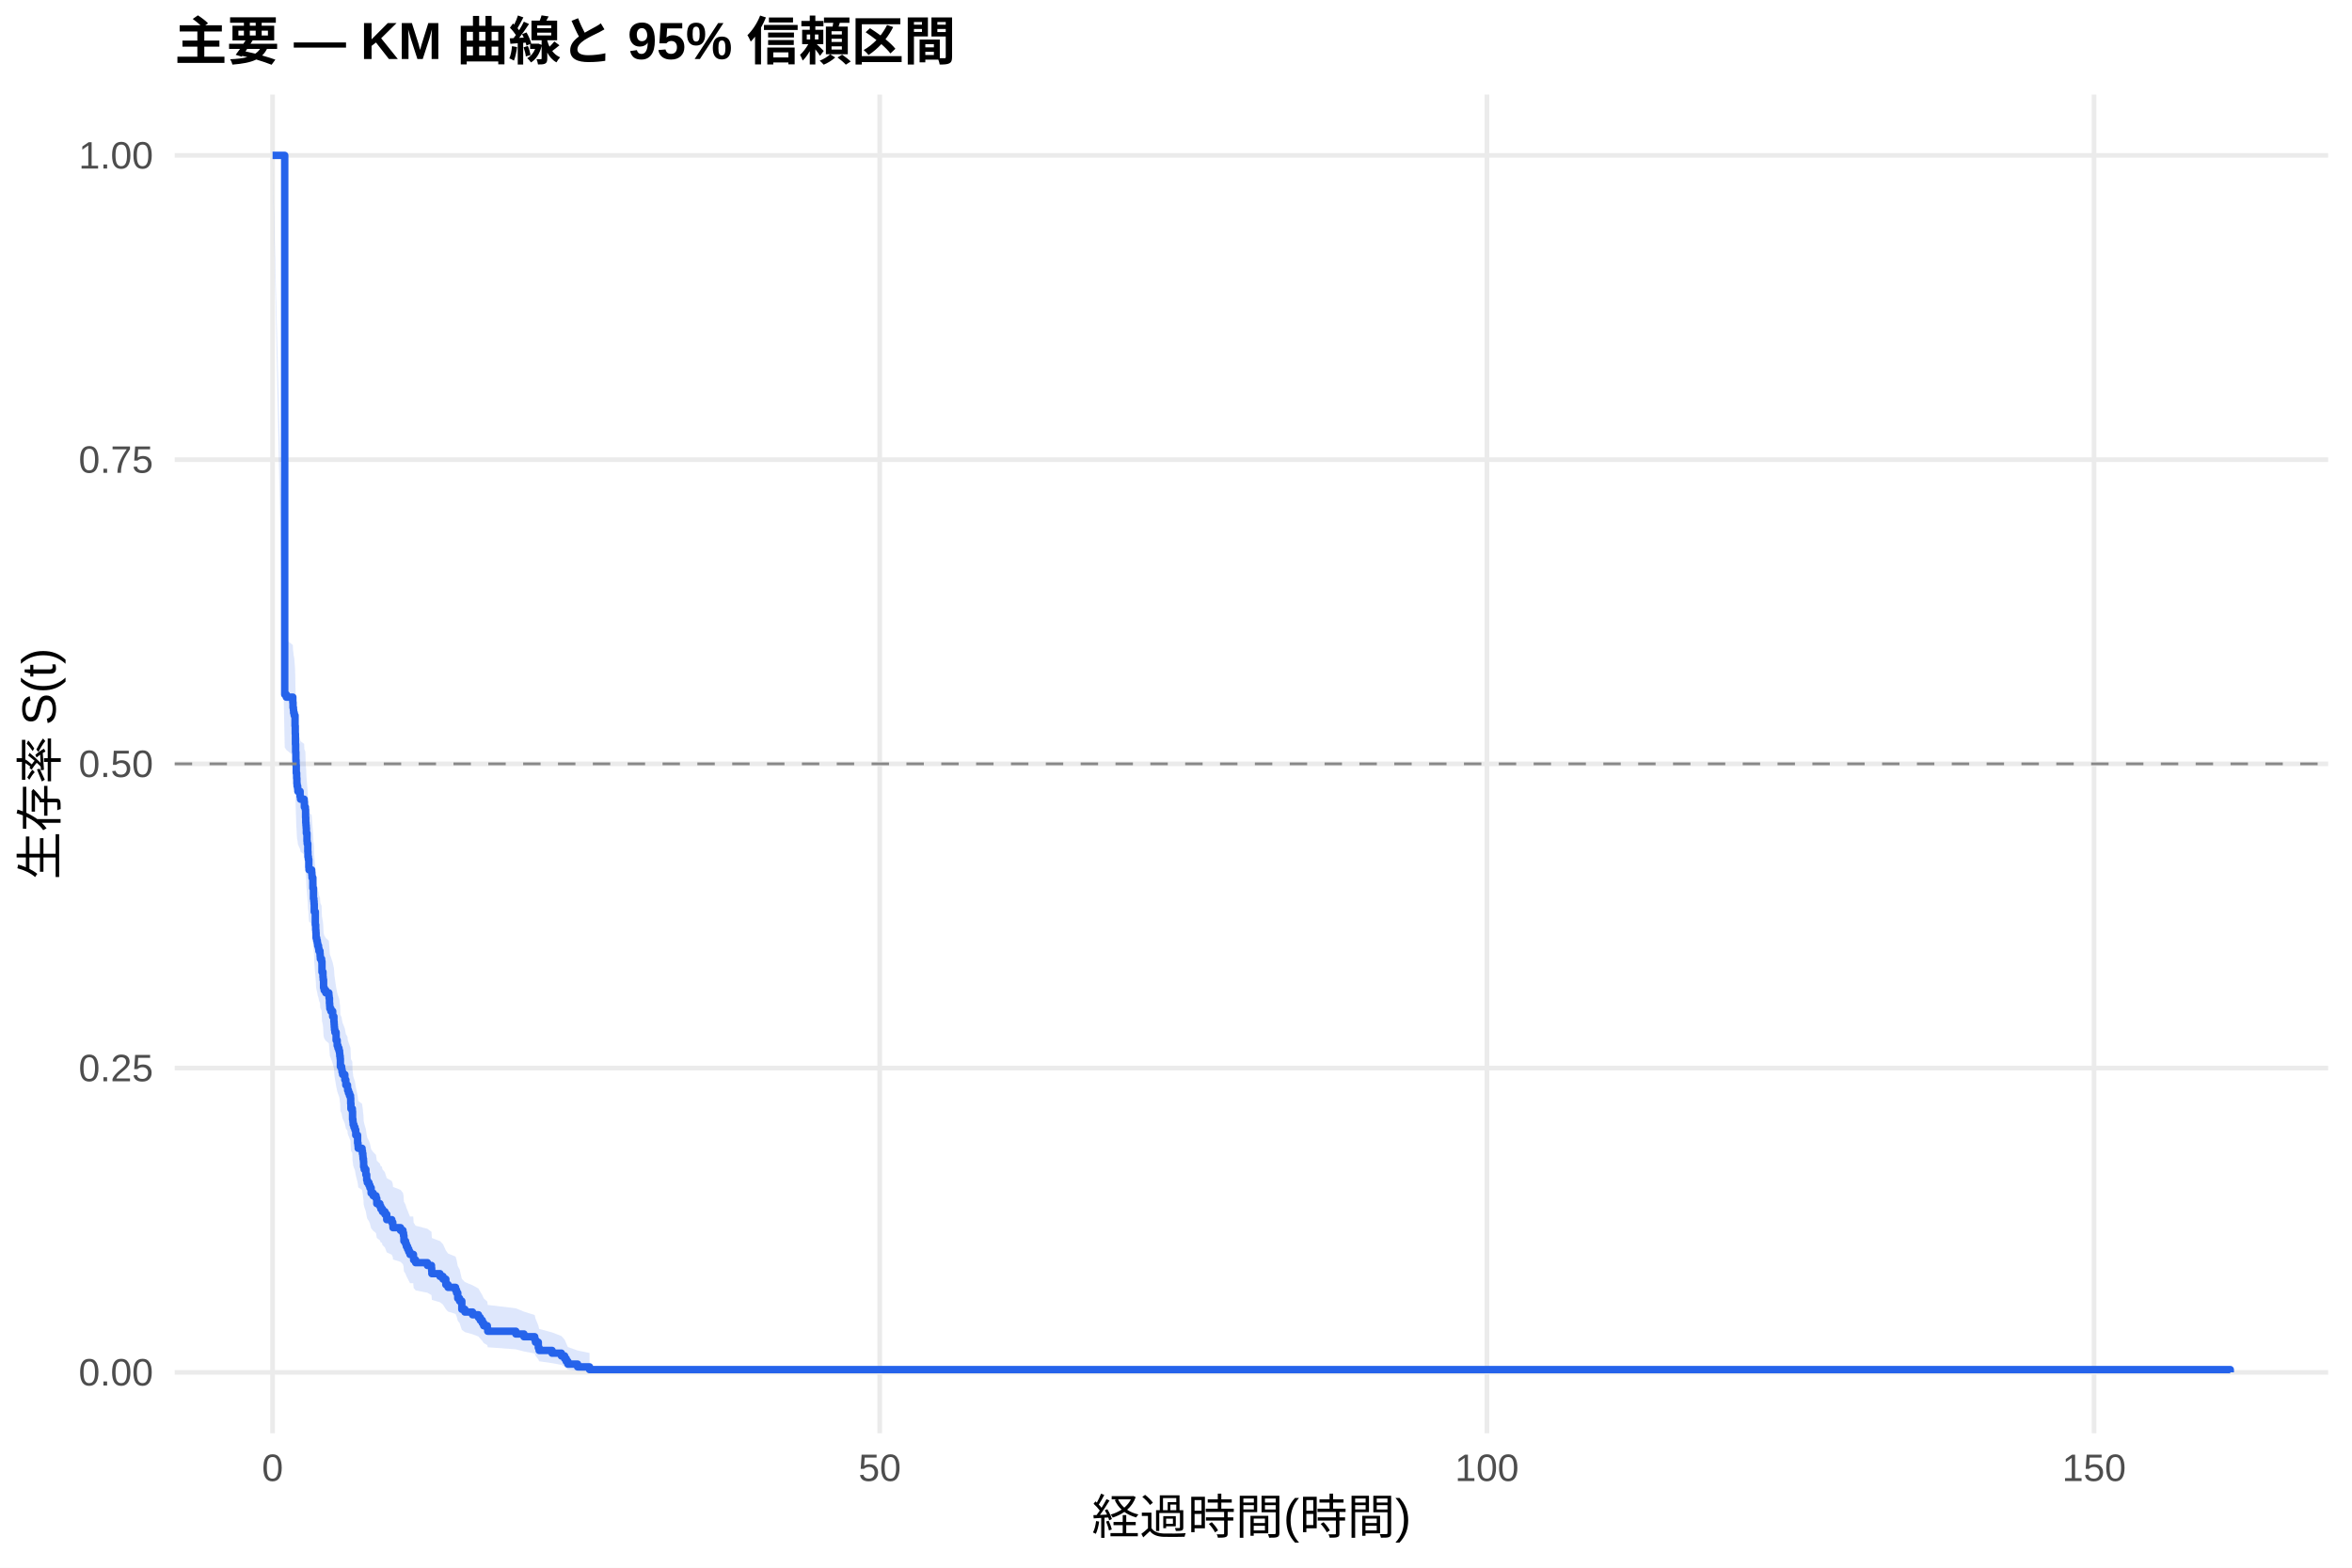
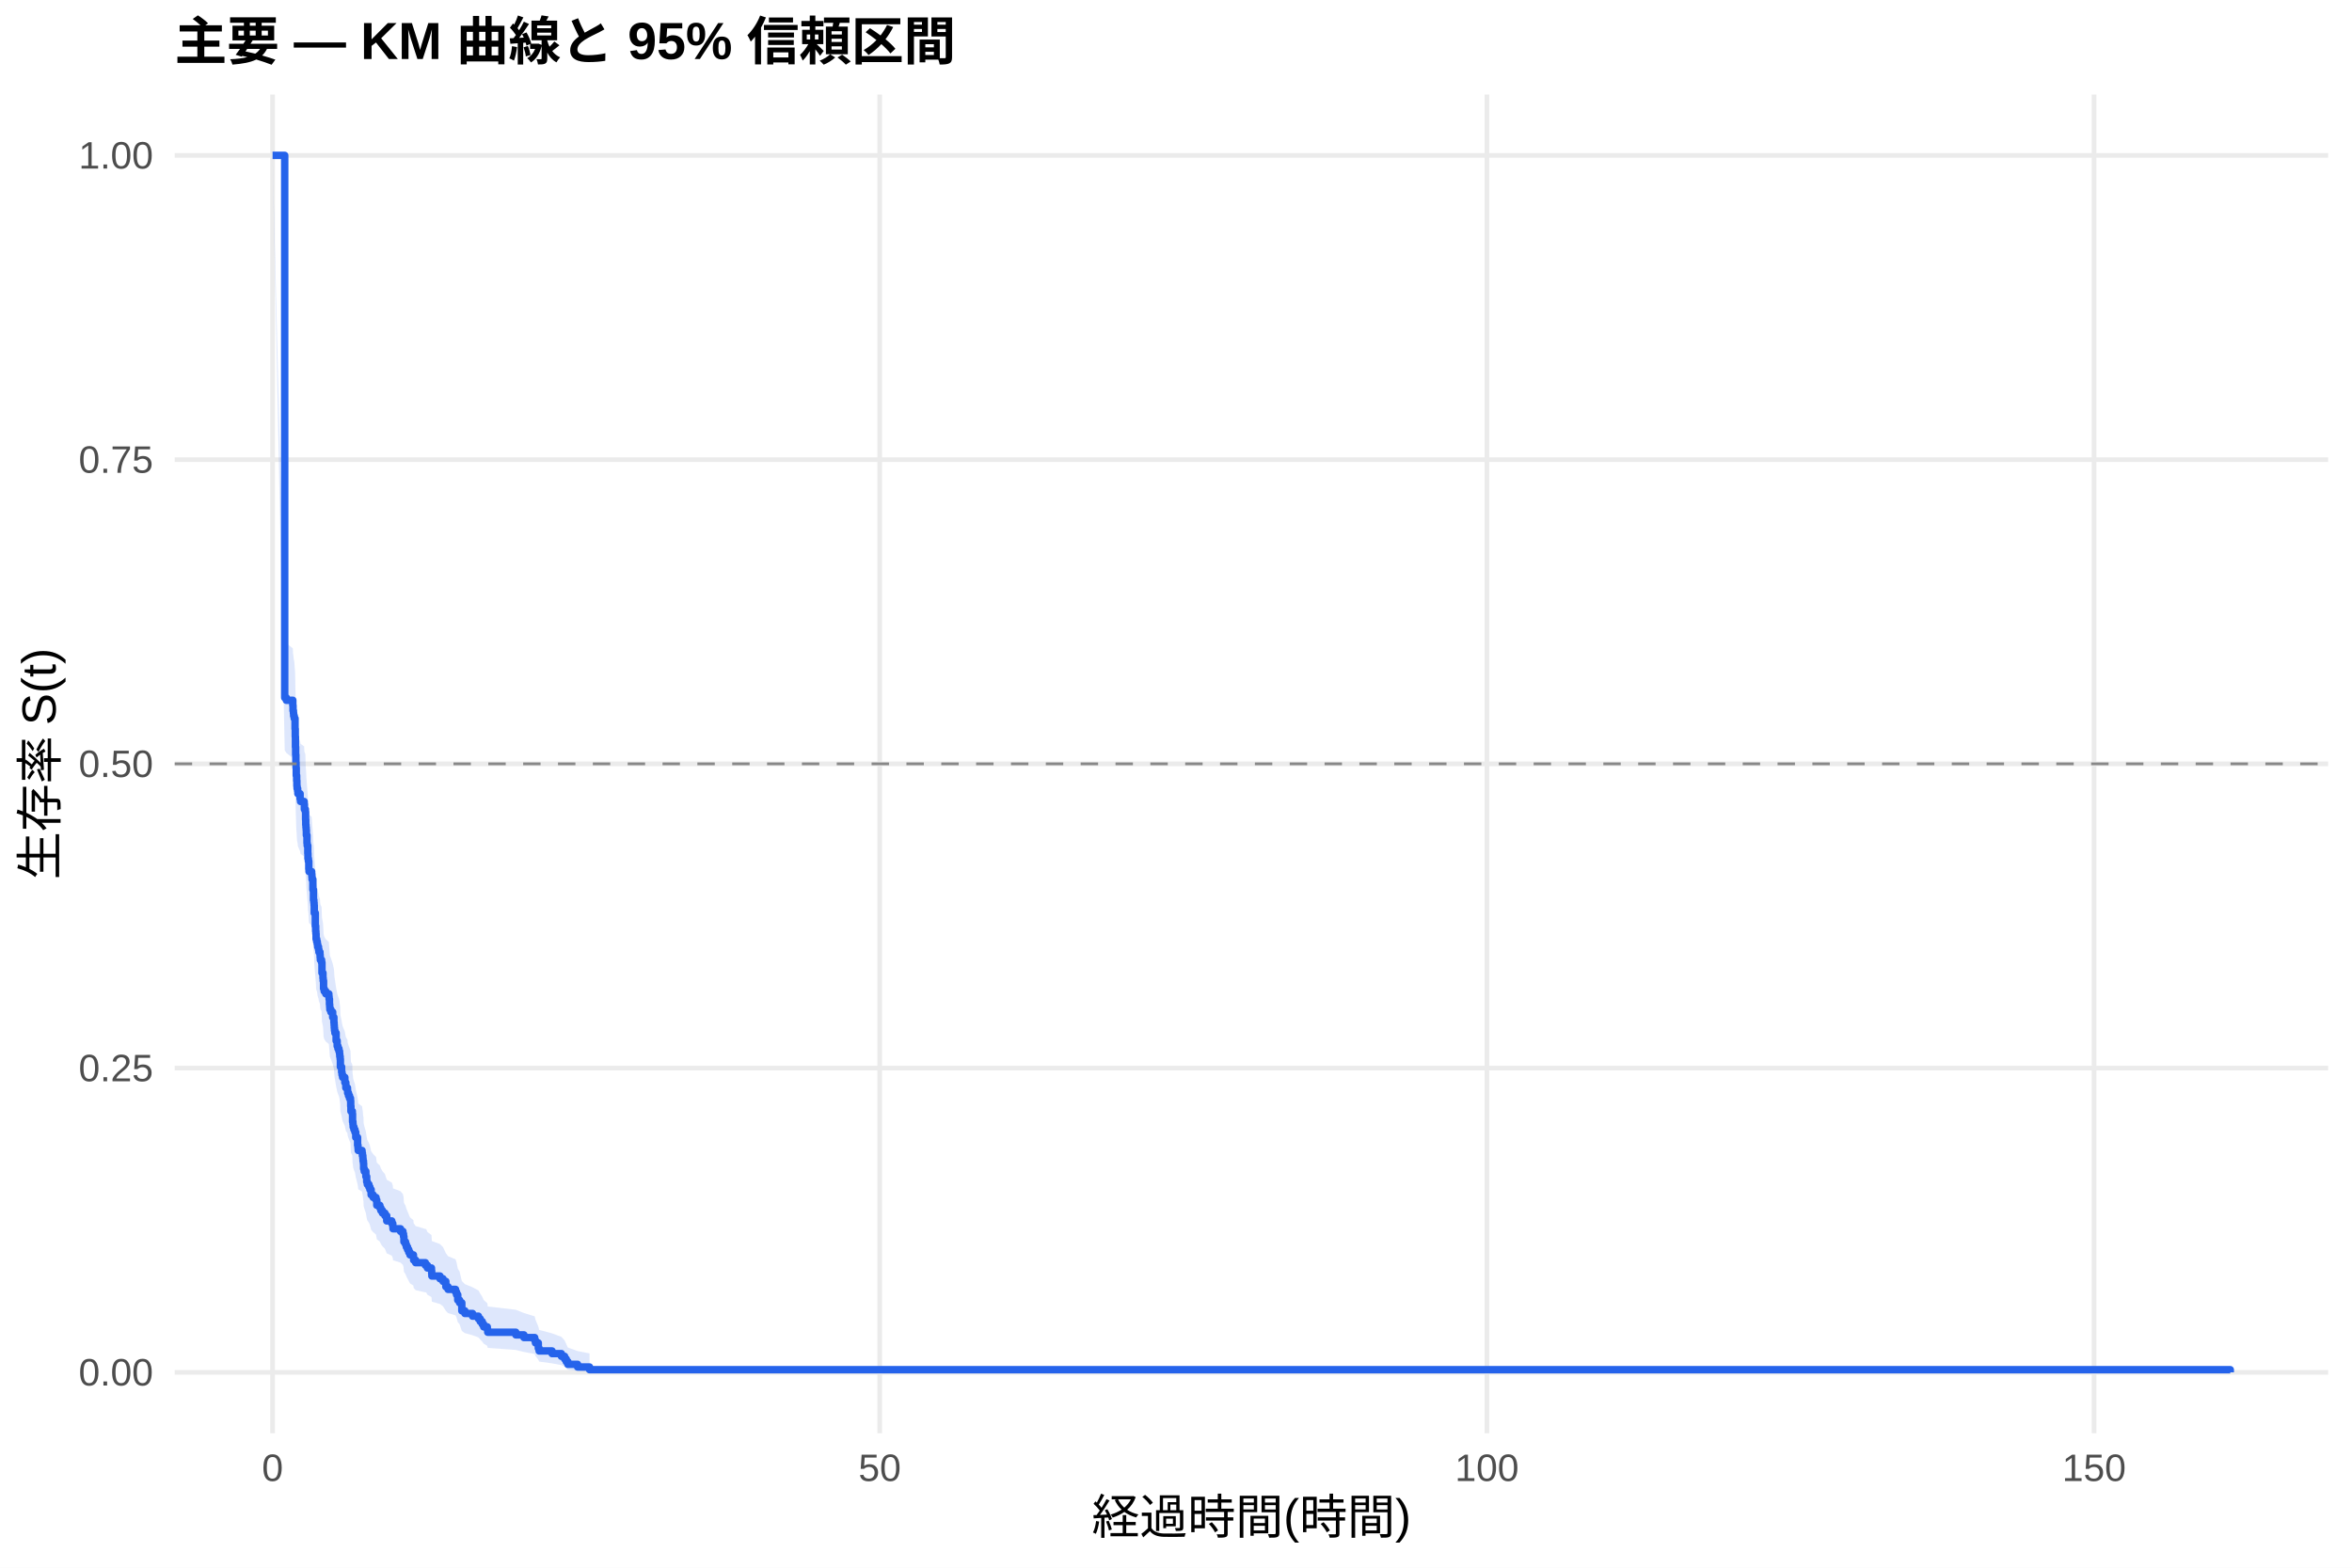
<svg xmlns="http://www.w3.org/2000/svg" width="540.00pt" height="360.00pt" viewBox="0 0 540.00 360.00">
  <g class="svglite">
    <defs>
      <style type="text/css">
    .svglite line, .svglite polyline, .svglite polygon, .svglite path, .svglite rect, .svglite circle {
      fill: none;
      stroke: #000000;
      stroke-linecap: round;
      stroke-linejoin: round;
      stroke-miterlimit: 10.00;
    }
    .svglite text {
      white-space: pre;
    }
    .svglite g.glyphgroup path {
      fill: inherit;
      stroke: none;
    }
  </style>
    </defs>
    <rect width="100%" height="100%" style="stroke: none; fill: #FFFFFF;" />
    <defs>
      <clipPath id="cpMC4wMHw1NDAuMDB8MC4wMHwzNjAuMDA=">
        <rect x="0.00" y="0.00" width="540.00" height="360.00" />
      </clipPath>
    </defs>
    <g clip-path="url(#cpMC4wMHw1NDAuMDB8MC4wMHwzNjAuMDA=)">
      <rect x="0" y="0.00" width="540.00" height="360.00" style="stroke-width: 1.07; stroke: none; fill: #FFFFFF;" />
    </g>
    <defs>
      <clipPath id="cpNDAuMTF8NTM0LjUyfDIxLjcxfDMyOS4xMg==">
        <rect x="40.11" y="21.71" width="494.41" height="307.41" />
      </clipPath>
    </defs>
    <g clip-path="url(#cpNDAuMTF8NTM0LjUyfDIxLjcxfDMyOS4xMg==)">
      <polyline points="40.11,315.14 534.52,315.14 " style="stroke-width: 1.07; stroke: #EBEBEB; stroke-linecap: butt;" />
      <polyline points="40.11,245.28 534.52,245.28 " style="stroke-width: 1.07; stroke: #EBEBEB; stroke-linecap: butt;" />
      <polyline points="40.11,175.41 534.52,175.41 " style="stroke-width: 1.07; stroke: #EBEBEB; stroke-linecap: butt;" />
      <polyline points="40.11,105.55 534.52,105.55 " style="stroke-width: 1.07; stroke: #EBEBEB; stroke-linecap: butt;" />
      <polyline points="40.11,35.68 534.52,35.68 " style="stroke-width: 1.07; stroke: #EBEBEB; stroke-linecap: butt;" />
      <polyline points="62.58,329.12 62.58,21.71 " style="stroke-width: 1.07; stroke: #EBEBEB; stroke-linecap: butt;" />
      <polyline points="201.98,329.12 201.98,21.71 " style="stroke-width: 1.07; stroke: #EBEBEB; stroke-linecap: butt;" />
      <polyline points="341.38,329.12 341.38,21.71 " style="stroke-width: 1.07; stroke: #EBEBEB; stroke-linecap: butt;" />
      <polyline points="480.78,329.12 480.78,21.71 " style="stroke-width: 1.07; stroke: #EBEBEB; stroke-linecap: butt;" />
-       <polygon points="62.58,35.68 65.37,146.34 65.74,146.94 67.23,148.12 67.28,149.31 67.37,149.90 67.42,150.49 67.55,151.09 67.74,153.47 67.79,155.25 67.83,157.64 67.88,159.43 67.93,161.22 67.97,162.42 68.02,164.21 68.11,165.41 68.16,166.61 68.21,167.21 68.34,167.81 68.39,168.41 68.90,169.61 69.00,170.22 69.83,170.82 69.88,172.02 70.11,172.62 70.16,174.43 70.20,175.64 70.25,176.24 70.30,176.85 70.34,178.06 70.48,179.87 70.53,180.48 70.67,182.29 70.71,183.51 70.81,184.11 70.90,185.94 70.95,186.54 71.55,187.15 71.60,187.76 71.64,188.37 71.83,190.81 71.97,193.25 72.06,193.86 72.11,194.47 72.15,196.30 72.39,199.37 72.48,200.59 72.53,201.21 72.57,202.43 72.71,203.05 72.85,203.66 72.94,204.28 73.13,204.90 73.22,205.51 73.46,206.13 73.50,206.74 73.55,207.36 73.83,207.98 73.92,210.45 74.15,211.68 74.20,212.30 74.29,214.16 74.43,214.78 74.80,215.40 75.50,216.02 75.55,216.64 75.64,217.88 75.69,218.51 75.73,219.14 75.97,219.76 76.38,221.02 76.66,222.27 76.71,222.90 76.75,223.53 76.80,224.16 76.89,224.78 77.17,226.67 77.41,227.93 77.59,228.56 77.82,229.20 77.96,229.83 78.01,230.46 78.10,231.09 78.15,232.99 78.43,233.62 78.52,234.26 78.66,234.89 79.17,236.16 79.40,237.43 79.78,238.07 79.82,238.71 80.01,239.34 80.24,239.98 80.47,240.62 80.52,241.90 80.57,243.18 80.89,243.82 80.94,245.74 81.03,246.38 81.08,247.02 81.26,247.67 81.49,248.31 81.68,249.60 82.10,251.53 82.19,252.18 82.24,252.82 83.12,253.47 83.21,254.12 83.31,254.77 83.35,255.41 83.45,256.06 83.49,257.36 83.63,258.01 84.00,259.32 84.19,260.62 84.33,261.28 84.70,261.93 84.93,262.59 85.21,263.90 85.68,264.55 86.33,265.21 86.51,266.53 87.21,267.19 87.44,267.85 87.67,267.85 87.81,268.52 88.37,269.19 88.79,270.53 89.95,271.21 90.18,271.88 90.23,272.56 91.95,273.23 92.51,273.91 92.65,274.59 92.74,275.95 93.11,276.63 93.30,277.31 93.58,277.99 93.85,278.68 94.13,279.36 94.88,279.36 94.92,280.06 94.97,280.76 95.43,281.47 98.13,282.17 99.06,282.87 99.11,283.58 99.15,284.29 101.01,285.00 101.71,285.71 102.36,287.14 102.87,287.85 104.59,288.57 104.82,289.29 105.10,290.74 105.52,291.47 106.03,293.66 106.73,294.40 108.49,295.14 109.84,295.89 110.26,296.63 110.72,297.38 111.05,298.14 111.88,298.90 111.98,299.66 118.43,300.43 120.29,301.20 122.76,301.98 122.94,302.76 123.59,304.35 123.78,305.16 126.75,305.97 128.89,306.80 129.63,307.63 130.00,308.47 130.38,309.32 132.61,310.13 135.35,310.69 135.35,315.05 132.61,314.83 130.38,314.53 130.00,314.19 129.63,313.82 128.89,313.43 126.75,313.03 123.78,312.60 123.59,312.17 122.94,311.27 122.76,310.81 120.29,310.34 118.43,309.86 111.98,309.38 111.88,308.90 111.05,308.41 110.72,307.91 110.26,307.41 109.84,306.91 108.49,306.40 106.73,305.90 106.03,305.38 105.52,303.83 105.10,303.30 104.82,302.25 104.59,301.72 102.87,301.19 102.36,300.65 101.71,299.58 101.01,299.04 99.15,298.50 99.11,297.95 99.06,297.41 98.13,296.86 95.43,296.32 94.97,295.77 94.92,295.22 94.88,294.66 94.13,294.66 93.85,294.12 93.58,293.58 93.30,293.04 93.11,292.50 92.74,291.96 92.65,290.87 92.51,290.32 91.95,289.77 90.23,289.23 90.18,288.68 89.95,288.13 88.79,287.58 88.37,286.47 87.81,285.92 87.67,285.36 87.44,285.36 87.21,284.82 86.51,284.27 86.33,283.18 85.68,282.63 85.21,282.08 84.93,280.99 84.70,280.43 84.33,279.88 84.19,279.33 84.00,278.23 83.63,277.12 83.49,276.56 83.45,275.45 83.35,274.90 83.31,274.34 83.21,273.78 83.12,273.23 82.24,272.67 82.19,272.11 82.10,271.55 81.68,269.87 81.49,268.74 81.26,268.18 81.08,267.62 81.03,267.06 80.94,266.49 80.89,264.80 80.57,264.23 80.52,263.10 80.47,261.97 80.24,261.40 80.01,260.83 79.82,260.27 79.78,259.70 79.40,259.13 79.17,257.99 78.66,256.85 78.52,256.28 78.43,255.71 78.15,255.13 78.10,253.42 78.01,252.84 77.96,252.27 77.82,251.70 77.59,251.12 77.41,250.55 77.17,249.40 76.89,247.67 76.80,247.09 76.75,246.52 76.71,245.94 76.66,245.36 76.38,244.21 75.97,243.05 75.73,242.47 75.69,241.89 75.64,241.31 75.55,240.16 75.50,239.58 74.80,239.01 74.43,238.43 74.29,237.85 74.20,236.12 74.15,235.54 73.92,234.38 73.83,232.07 73.55,231.49 73.50,230.91 73.46,230.32 73.22,229.74 73.13,229.16 72.94,228.58 72.85,228.00 72.71,227.42 72.57,226.83 72.53,225.67 72.48,225.09 72.39,223.92 72.15,221.00 72.11,219.24 72.06,218.66 71.97,218.07 71.83,215.72 71.64,213.37 71.60,212.78 71.55,212.19 70.95,211.60 70.90,211.02 70.81,209.25 70.71,208.66 70.67,207.48 70.53,205.70 70.48,205.11 70.34,203.33 70.30,202.15 70.25,201.56 70.20,200.96 70.16,199.78 70.11,197.99 69.88,197.40 69.83,196.21 69.00,195.61 68.90,195.02 68.39,193.83 68.34,193.23 68.21,192.63 68.16,192.04 68.11,190.84 68.02,189.65 67.97,187.85 67.93,186.65 67.88,184.86 67.83,183.06 67.79,180.65 67.74,178.85 67.55,176.44 67.42,175.83 67.37,175.23 67.28,174.63 67.23,173.42 65.74,172.21 65.37,171.61 62.58,35.68 " style="stroke-width: 0.00; stroke: none; stroke-linecap: butt; fill: #2563EB; fill-opacity: 0.15;" />
-       <polyline points="62.58,35.68 65.37,146.34 65.74,146.94 67.23,148.12 67.28,149.31 67.37,149.90 67.42,150.49 67.55,151.09 67.74,153.47 67.79,155.25 67.83,157.64 67.88,159.43 67.93,161.22 67.97,162.42 68.02,164.21 68.11,165.41 68.16,166.61 68.21,167.21 68.34,167.81 68.39,168.41 68.90,169.61 69.00,170.22 69.83,170.82 69.88,172.02 70.11,172.62 70.16,174.43 70.20,175.64 70.25,176.24 70.30,176.85 70.34,178.06 70.48,179.87 70.53,180.48 70.67,182.29 70.71,183.51 70.81,184.11 70.90,185.94 70.95,186.54 71.55,187.15 71.60,187.76 71.64,188.37 71.83,190.81 71.97,193.25 72.06,193.86 72.11,194.47 72.15,196.30 72.39,199.37 72.48,200.59 72.53,201.21 72.57,202.43 72.71,203.05 72.85,203.66 72.94,204.28 73.13,204.90 73.22,205.51 73.46,206.13 73.50,206.74 73.55,207.36 73.83,207.98 73.92,210.45 74.15,211.68 74.20,212.30 74.29,214.16 74.43,214.78 74.80,215.40 75.50,216.02 75.55,216.64 75.64,217.88 75.69,218.51 75.73,219.14 75.97,219.76 76.38,221.02 76.66,222.27 76.71,222.90 76.75,223.53 76.80,224.16 76.89,224.78 77.17,226.67 77.41,227.93 77.59,228.56 77.82,229.20 77.96,229.83 78.01,230.46 78.10,231.09 78.15,232.99 78.43,233.62 78.52,234.26 78.66,234.89 79.17,236.16 79.40,237.43 79.78,238.07 79.82,238.71 80.01,239.34 80.24,239.98 80.47,240.62 80.52,241.90 80.57,243.18 80.89,243.82 80.94,245.74 81.03,246.38 81.08,247.02 81.26,247.67 81.49,248.31 81.68,249.60 82.10,251.53 82.19,252.18 82.24,252.82 83.12,253.47 83.21,254.12 83.31,254.77 83.35,255.41 83.45,256.06 83.49,257.36 83.63,258.01 84.00,259.32 84.19,260.62 84.33,261.28 84.70,261.93 84.93,262.59 85.21,263.90 85.68,264.55 86.33,265.21 86.51,266.53 87.21,267.19 87.44,267.85 87.67,267.85 87.81,268.52 88.37,269.19 88.79,270.53 89.95,271.21 90.18,271.88 90.23,272.56 91.95,273.23 92.51,273.91 92.65,274.59 92.74,275.95 93.11,276.63 93.30,277.31 93.58,277.99 93.85,278.68 94.13,279.36 94.88,279.36 94.92,280.06 94.97,280.76 95.43,281.47 98.13,282.17 99.06,282.87 99.11,283.58 99.15,284.29 101.01,285.00 101.71,285.71 102.36,287.14 102.87,287.85 104.59,288.57 104.82,289.29 105.10,290.74 105.52,291.47 106.03,293.66 106.73,294.40 108.49,295.14 109.84,295.89 110.26,296.63 110.72,297.38 111.05,298.14 111.88,298.90 111.98,299.66 118.43,300.43 120.29,301.20 122.76,301.98 122.94,302.76 123.59,304.35 123.78,305.16 126.75,305.97 128.89,306.80 129.63,307.63 130.00,308.47 130.38,309.32 132.61,310.13 135.35,310.69 " style="stroke-width: 1.07; stroke: none; stroke-linecap: butt;" />
-       <polyline points="135.35,315.05 132.61,314.83 130.38,314.53 130.00,314.19 129.63,313.82 128.89,313.43 126.75,313.03 123.78,312.60 123.59,312.17 122.94,311.27 122.76,310.81 120.29,310.34 118.43,309.86 111.98,309.38 111.88,308.90 111.05,308.41 110.72,307.91 110.26,307.41 109.84,306.91 108.49,306.40 106.73,305.90 106.03,305.38 105.52,303.83 105.10,303.30 104.82,302.25 104.59,301.72 102.87,301.19 102.36,300.65 101.71,299.58 101.01,299.04 99.15,298.50 99.11,297.95 99.06,297.41 98.13,296.86 95.43,296.32 94.97,295.77 94.92,295.22 94.88,294.66 94.13,294.66 93.85,294.12 93.58,293.58 93.30,293.04 93.11,292.50 92.74,291.96 92.65,290.87 92.51,290.32 91.95,289.77 90.23,289.23 90.18,288.68 89.95,288.13 88.79,287.58 88.37,286.47 87.81,285.92 87.67,285.36 87.44,285.36 87.21,284.82 86.51,284.27 86.33,283.18 85.68,282.63 85.21,282.08 84.93,280.99 84.70,280.43 84.33,279.88 84.19,279.33 84.00,278.23 83.63,277.12 83.49,276.56 83.45,275.45 83.35,274.90 83.31,274.34 83.21,273.78 83.12,273.23 82.24,272.67 82.19,272.11 82.10,271.55 81.68,269.87 81.49,268.74 81.26,268.18 81.08,267.62 81.03,267.06 80.94,266.49 80.89,264.80 80.57,264.23 80.52,263.10 80.47,261.97 80.24,261.40 80.01,260.83 79.82,260.27 79.78,259.70 79.40,259.13 79.17,257.99 78.66,256.85 78.52,256.28 78.43,255.71 78.15,255.13 78.10,253.42 78.01,252.84 77.96,252.27 77.82,251.70 77.59,251.12 77.41,250.55 77.17,249.40 76.89,247.67 76.80,247.09 76.75,246.52 76.71,245.94 76.66,245.36 76.38,244.21 75.97,243.05 75.73,242.47 75.69,241.89 75.64,241.31 75.55,240.16 75.50,239.58 74.80,239.01 74.43,238.43 74.29,237.85 74.20,236.12 74.15,235.54 73.92,234.38 73.83,232.07 73.55,231.49 73.50,230.91 73.46,230.32 73.22,229.74 73.13,229.16 72.94,228.58 72.85,228.00 72.71,227.42 72.57,226.83 72.53,225.67 72.48,225.09 72.39,223.92 72.15,221.00 72.11,219.24 72.06,218.66 71.97,218.07 71.83,215.72 71.64,213.37 71.60,212.78 71.55,212.19 70.95,211.60 70.90,211.02 70.81,209.25 70.71,208.66 70.67,207.48 70.53,205.70 70.48,205.11 70.34,203.33 70.30,202.15 70.25,201.56 70.20,200.96 70.16,199.78 70.11,197.99 69.88,197.40 69.83,196.21 69.00,195.61 68.90,195.02 68.39,193.83 68.34,193.23 68.21,192.63 68.16,192.04 68.11,190.84 68.02,189.65 67.97,187.85 67.93,186.65 67.88,184.86 67.83,183.06 67.79,180.65 67.74,178.85 67.55,176.44 67.42,175.83 67.37,175.23 67.28,174.63 67.23,173.42 65.74,172.21 65.37,171.61 62.58,35.68 " style="stroke-width: 1.07; stroke: none; stroke-linecap: butt;" />
-       <polyline points="62.58,35.68 65.37,35.68 65.37,159.49 65.74,159.49 65.74,160.09 67.23,160.09 67.23,161.29 67.28,161.29 67.28,162.49 67.37,162.49 67.37,163.09 67.42,163.09 67.42,163.69 67.55,163.69 67.55,164.29 67.74,164.29 67.74,166.70 67.79,166.70 67.79,168.50 67.83,168.50 67.83,170.90 67.88,170.90 67.88,172.71 67.93,172.71 67.93,174.51 67.97,174.51 67.97,175.71 68.02,175.71 68.02,177.52 68.11,177.52 68.11,178.72 68.16,178.72 68.16,179.92 68.21,179.92 68.21,180.52 68.34,180.52 68.34,181.12 68.39,181.12 68.39,181.72 68.90,181.72 68.90,182.92 69.00,182.92 69.00,183.53 69.83,183.53 69.83,184.13 69.88,184.13 69.88,185.33 70.11,185.33 70.11,185.93 70.16,185.93 70.16,187.73 70.20,187.73 70.20,188.93 70.25,188.93 70.25,189.54 70.30,189.54 70.30,190.14 70.34,190.14 70.34,191.34 70.48,191.34 70.48,193.14 70.53,193.14 70.53,193.74 70.67,193.74 70.67,195.55 70.71,195.55 70.71,196.75 70.81,196.75 70.81,197.35 70.90,197.35 70.90,199.15 70.95,199.15 70.95,199.75 71.55,199.75 71.55,200.35 71.60,200.35 71.60,200.95 71.64,200.95 71.64,201.56 71.83,201.56 71.83,203.96 71.97,203.96 71.97,206.36 72.06,206.36 72.06,206.96 72.11,206.96 72.11,207.57 72.15,207.57 72.15,209.37 72.39,209.37 72.39,212.37 72.48,212.37 72.48,213.58 72.53,213.58 72.53,214.18 72.57,214.18 72.57,215.38 72.71,215.38 72.71,215.98 72.85,215.98 72.85,216.58 72.94,216.58 72.94,217.18 73.13,217.18 73.13,217.78 73.22,217.78 73.22,218.38 73.46,218.38 73.46,218.98 73.50,218.98 73.50,219.58 73.55,219.58 73.55,220.19 73.83,220.19 73.83,220.79 73.92,220.79 73.92,223.19 74.15,223.19 74.15,224.39 74.20,224.39 74.20,224.99 74.29,224.99 74.29,226.80 74.43,226.80 74.43,227.40 74.80,227.40 74.80,228.00 75.50,228.00 75.50,228.60 75.55,228.60 75.55,229.20 75.64,229.20 75.64,230.40 75.69,230.40 75.69,231.01 75.73,231.01 75.73,231.61 75.97,231.61 75.97,232.22 76.38,232.22 76.38,233.43 76.66,233.43 76.66,234.64 76.71,234.64 76.71,235.25 76.75,235.25 76.75,235.85 76.80,235.85 76.80,236.46 76.89,236.46 76.89,237.06 77.17,237.06 77.17,238.88 77.41,238.88 77.41,240.09 77.59,240.09 77.59,240.69 77.82,240.69 77.82,241.30 77.96,241.30 77.96,241.90 78.01,241.90 78.01,242.51 78.10,242.51 78.10,243.11 78.15,243.11 78.15,244.93 78.43,244.93 78.43,245.53 78.52,245.53 78.52,246.14 78.66,246.14 78.66,246.75 79.17,246.75 79.17,247.96 79.40,247.96 79.40,249.17 79.78,249.17 79.78,249.77 79.82,249.77 79.82,250.38 80.01,250.38 80.01,250.98 80.24,250.98 80.24,251.59 80.47,251.59 80.47,252.19 80.52,252.19 80.52,253.40 80.57,253.40 80.57,254.61 80.89,254.61 80.89,255.22 80.94,255.22 80.94,257.04 81.03,257.04 81.03,257.64 81.08,257.64 81.08,258.25 81.26,258.25 81.26,258.85 81.49,258.85 81.49,259.46 81.68,259.46 81.68,260.67 82.10,260.67 82.10,262.48 82.19,262.48 82.19,263.09 82.24,263.09 82.24,263.69 83.12,263.69 83.12,264.30 83.21,264.30 83.21,264.90 83.31,264.90 83.31,265.51 83.35,265.51 83.35,266.11 83.45,266.11 83.45,266.72 83.49,266.72 83.49,267.93 83.63,267.93 83.63,268.54 84.00,268.54 84.00,269.75 84.19,269.75 84.19,270.96 84.33,270.96 84.33,271.56 84.70,271.56 84.70,272.17 84.93,272.17 84.93,272.77 85.21,272.77 85.21,273.98 85.68,273.98 85.68,274.59 86.33,274.59 86.33,275.19 86.51,275.19 86.51,276.40 87.21,276.40 87.21,277.01 87.44,277.01 87.44,277.62 87.67,277.62 87.67,277.62 87.81,277.62 87.81,278.23 88.37,278.23 88.37,278.85 88.79,278.85 88.79,280.08 89.95,280.08 89.95,280.69 90.18,280.69 90.18,281.31 90.23,281.31 90.23,281.92 91.95,281.92 91.95,282.54 92.51,282.54 92.51,283.15 92.65,283.15 92.65,283.77 92.74,283.77 92.74,285.00 93.11,285.00 93.11,285.61 93.30,285.61 93.30,286.23 93.58,286.23 93.58,286.84 93.85,286.84 93.85,287.46 94.13,287.46 94.13,288.07 94.88,288.07 94.88,288.07 94.92,288.07 94.92,288.70 94.97,288.70 94.97,289.33 95.43,289.33 95.43,289.96 98.13,289.96 98.13,290.59 99.06,290.59 99.06,291.22 99.11,291.22 99.11,291.85 99.15,291.85 99.15,292.48 101.01,292.48 101.01,293.11 101.71,293.11 101.71,293.74 102.36,293.74 102.36,295.00 102.87,295.00 102.87,295.63 104.59,295.63 104.59,296.26 104.82,296.26 104.82,296.89 105.10,296.89 105.10,298.15 105.52,298.15 105.52,298.78 106.03,298.78 106.03,300.66 106.73,300.66 106.73,301.29 108.49,301.29 108.49,301.92 109.84,301.92 109.84,302.55 110.26,302.55 110.26,303.18 110.72,303.18 110.72,303.81 111.05,303.81 111.05,304.44 111.88,304.44 111.88,305.07 111.98,305.07 111.98,305.70 118.43,305.70 118.43,306.33 120.29,306.33 120.29,306.96 122.76,306.96 122.76,307.59 122.94,307.59 122.94,308.22 123.59,308.22 123.59,309.48 123.78,309.48 123.78,310.11 126.75,310.11 126.75,310.74 128.89,310.74 128.89,311.37 129.63,311.37 129.63,312.00 130.00,312.00 130.00,312.62 130.38,312.62 130.38,313.25 132.61,313.25 132.61,313.88 135.35,313.88 135.35,314.51 512.05,314.51 512.05,315.14 " style="stroke-width: 1.71; stroke: #2563EB; stroke-linecap: butt;" />
+       <polygon points="62.58,35.68 65.37,147.12 65.74,147.71 67.23,148.89 67.28,150.06 67.37,150.65 67.42,151.24 67.55,151.83 67.74,154.19 67.79,155.96 67.83,158.32 67.88,160.10 67.93,161.88 67.97,163.07 68.02,164.85 68.11,166.04 68.16,167.23 68.21,167.82 68.34,168.42 68.39,169.01 68.90,170.21 69.00,170.80 69.83,171.40 69.88,172.59 70.11,173.19 70.16,174.98 70.20,176.18 70.25,176.78 70.30,177.38 70.34,178.58 70.48,180.38 70.53,180.98 70.67,182.78 70.71,183.98 70.81,184.59 70.90,186.39 70.95,187.00 71.55,187.60 71.60,188.20 71.64,188.81 71.83,191.22 71.97,193.64 72.06,194.25 72.11,194.85 72.15,196.67 72.39,199.71 72.48,200.93 72.53,201.54 72.57,202.75 72.71,203.36 72.76,203.36 72.85,203.98 72.94,204.59 73.13,205.20 73.22,205.82 73.46,206.43 73.50,207.05 73.55,207.66 73.83,208.28 73.92,210.74 74.15,211.97 74.20,212.59 74.29,214.44 74.43,215.06 74.80,215.68 75.50,216.30 75.55,216.92 75.64,218.15 75.69,218.77 75.73,219.39 75.97,220.02 76.38,221.26 76.66,222.50 76.71,223.12 76.75,223.74 76.80,224.37 76.89,224.99 77.17,226.86 77.41,228.11 77.59,228.73 77.82,229.36 77.96,229.99 78.01,230.61 78.10,231.24 78.15,233.12 78.43,234.37 78.52,235.00 78.66,235.63 79.17,236.89 79.40,238.15 79.78,238.78 79.82,239.41 80.01,240.04 80.24,240.68 80.47,241.31 80.52,242.57 80.57,243.84 80.89,244.48 80.94,246.38 81.03,247.02 81.08,247.65 81.26,248.29 81.49,248.93 81.68,250.20 82.10,252.12 82.19,252.76 82.24,253.40 83.12,254.04 83.21,254.68 83.31,255.33 83.35,255.97 83.45,256.61 83.49,257.90 83.63,258.55 84.00,259.84 84.19,261.13 84.33,261.78 84.70,262.43 84.93,263.07 85.21,264.37 85.68,265.03 86.33,265.68 86.51,266.98 87.21,267.64 87.44,268.29 87.81,268.94 88.37,269.60 88.79,270.91 89.95,271.57 90.18,272.23 90.23,272.89 91.95,273.55 92.51,274.21 92.65,274.87 92.74,276.20 93.11,276.87 93.30,277.53 93.58,278.20 93.85,278.87 94.13,279.54 94.92,280.21 94.97,280.88 95.43,281.55 97.66,282.22 97.85,282.22 98.13,282.91 99.06,283.60 99.11,284.29 99.15,284.99 101.01,285.68 101.71,286.38 102.36,287.77 102.87,288.47 104.59,289.18 104.82,289.88 105.10,291.30 105.52,292.01 106.03,294.16 106.73,294.88 108.49,295.60 109.84,296.33 110.26,297.06 110.72,297.79 111.05,298.53 111.88,299.27 111.98,300.02 118.43,300.77 120.29,301.52 122.76,302.28 122.94,303.05 123.59,304.60 123.78,305.39 126.75,306.19 128.89,306.99 129.63,307.81 130.00,308.63 130.38,309.45 132.61,310.25 135.35,310.79 135.35,315.06 132.61,314.83 130.38,314.55 130.00,314.22 129.63,313.86 128.89,313.48 126.75,313.08 123.78,312.67 123.59,312.24 122.94,311.37 122.76,310.92 120.29,310.46 118.43,310.00 111.98,309.53 111.88,309.05 111.05,308.57 110.72,308.09 110.26,307.61 109.84,307.12 108.49,306.62 106.73,306.13 106.03,305.63 105.52,304.11 105.10,303.60 104.82,302.57 104.59,302.06 102.87,301.54 102.36,301.02 101.71,299.97 101.01,299.44 99.15,298.92 99.11,298.39 99.06,297.86 98.13,297.32 97.85,296.79 97.66,296.79 95.43,296.27 94.97,295.75 94.92,295.23 94.13,294.70 93.85,294.18 93.58,293.65 93.30,293.13 93.11,292.60 92.74,292.07 92.65,291.01 92.51,290.48 91.95,289.95 90.23,289.41 90.18,288.88 89.95,288.34 88.79,287.81 88.37,286.74 87.81,286.20 87.44,285.66 87.21,285.12 86.51,284.58 86.33,283.50 85.68,282.95 85.21,282.41 84.93,281.32 84.70,280.78 84.33,280.23 84.19,279.69 84.00,278.59 83.63,277.50 83.49,276.95 83.45,275.85 83.35,275.30 83.31,274.75 83.21,274.19 83.12,273.64 82.24,273.09 82.19,272.54 82.10,271.98 81.68,270.32 81.49,269.21 81.26,268.65 81.08,268.09 81.03,267.53 80.94,266.98 80.89,265.30 80.57,264.74 80.52,263.62 80.47,262.50 80.24,261.94 80.01,261.37 79.82,260.81 79.78,260.25 79.40,259.69 79.17,258.56 78.66,257.43 78.52,256.86 78.43,256.30 78.15,255.17 78.10,253.47 78.01,252.90 77.96,252.33 77.82,251.76 77.59,251.19 77.41,250.62 77.17,249.49 76.89,247.77 76.80,247.20 76.75,246.63 76.71,246.06 76.66,245.49 76.38,244.34 75.97,243.20 75.73,242.62 75.69,242.05 75.64,241.48 75.55,240.33 75.50,239.75 74.80,239.18 74.43,238.60 74.29,238.03 74.20,236.30 74.15,235.72 73.92,234.57 73.83,232.25 73.55,231.67 73.50,231.09 73.46,230.51 73.22,229.93 73.13,229.35 72.94,228.77 72.85,228.19 72.76,227.61 72.71,227.61 72.57,227.04 72.53,225.88 72.48,225.30 72.39,224.15 72.15,221.25 72.11,219.51 72.06,218.93 71.97,218.35 71.83,216.02 71.64,213.69 71.60,213.10 71.55,212.52 70.95,211.94 70.90,211.35 70.81,209.60 70.71,209.01 70.67,207.84 70.53,206.09 70.48,205.50 70.34,203.74 70.30,202.56 70.25,201.98 70.20,201.39 70.16,200.21 70.11,198.44 69.88,197.86 69.83,196.68 69.00,196.09 68.90,195.50 68.39,194.31 68.34,193.72 68.21,193.13 68.16,192.54 68.11,191.36 68.02,190.17 67.97,188.39 67.93,187.21 67.88,185.42 67.83,183.64 67.79,181.26 67.74,179.47 67.55,177.08 67.42,176.48 67.37,175.88 67.28,175.29 67.23,174.09 65.74,172.89 65.37,172.29 62.58,35.68 " style="stroke-width: 0.00; stroke: none; stroke-linecap: butt; fill: #2563EB; fill-opacity: 0.15;" />
+       <polyline points="62.58,35.68 65.37,147.12 65.74,147.71 67.23,148.89 67.28,150.06 67.37,150.65 67.42,151.24 67.55,151.83 67.74,154.19 67.79,155.96 67.83,158.32 67.88,160.10 67.93,161.88 67.97,163.07 68.02,164.85 68.11,166.04 68.16,167.23 68.21,167.82 68.34,168.42 68.39,169.01 68.90,170.21 69.00,170.80 69.83,171.40 69.88,172.59 70.11,173.19 70.16,174.98 70.20,176.18 70.25,176.78 70.30,177.38 70.34,178.58 70.48,180.38 70.53,180.98 70.67,182.78 70.71,183.98 70.81,184.59 70.90,186.39 70.95,187.00 71.55,187.60 71.60,188.20 71.64,188.81 71.83,191.22 71.97,193.64 72.06,194.25 72.11,194.85 72.15,196.67 72.39,199.71 72.48,200.93 72.53,201.54 72.57,202.75 72.71,203.36 72.76,203.36 72.85,203.98 72.94,204.59 73.13,205.20 73.22,205.82 73.46,206.43 73.50,207.05 73.55,207.66 73.83,208.28 73.92,210.74 74.15,211.97 74.20,212.59 74.29,214.44 74.43,215.06 74.80,215.68 75.50,216.30 75.55,216.92 75.64,218.15 75.69,218.77 75.73,219.39 75.97,220.02 76.38,221.26 76.66,222.50 76.71,223.12 76.75,223.74 76.80,224.37 76.89,224.99 77.17,226.86 77.41,228.11 77.59,228.73 77.82,229.36 77.96,229.99 78.01,230.61 78.10,231.24 78.15,233.12 78.43,234.37 78.52,235.00 78.66,235.63 79.17,236.89 79.40,238.15 79.78,238.78 79.82,239.41 80.01,240.04 80.24,240.68 80.47,241.31 80.52,242.57 80.57,243.84 80.89,244.48 80.94,246.38 81.03,247.02 81.08,247.65 81.26,248.29 81.49,248.93 81.68,250.20 82.10,252.12 82.19,252.76 82.24,253.40 83.12,254.04 83.21,254.68 83.31,255.33 83.35,255.97 83.45,256.61 83.49,257.90 83.63,258.55 84.00,259.84 84.19,261.13 84.33,261.78 84.70,262.43 84.93,263.07 85.21,264.37 85.68,265.03 86.33,265.68 86.51,266.98 87.21,267.64 87.44,268.29 87.81,268.94 88.37,269.60 88.79,270.91 89.95,271.57 90.18,272.23 90.23,272.89 91.95,273.55 92.51,274.21 92.65,274.87 92.74,276.20 93.11,276.87 93.30,277.53 93.58,278.20 93.85,278.87 94.13,279.54 94.92,280.21 94.97,280.88 95.43,281.55 97.66,282.22 97.85,282.22 98.13,282.91 99.06,283.60 99.11,284.29 99.15,284.99 101.01,285.68 101.71,286.38 102.36,287.77 102.87,288.47 104.59,289.18 104.82,289.88 105.10,291.30 105.52,292.01 106.03,294.16 106.73,294.88 108.49,295.60 109.84,296.33 110.26,297.06 110.72,297.79 111.05,298.53 111.88,299.27 111.98,300.02 118.43,300.77 120.29,301.52 122.76,302.28 122.94,303.05 123.59,304.60 123.78,305.39 126.75,306.19 128.89,306.99 129.63,307.81 130.00,308.63 130.38,309.45 132.61,310.25 135.35,310.79 " style="stroke-width: 1.07; stroke: none; stroke-linecap: butt;" />
+       <polyline points="135.35,315.06 132.61,314.83 130.38,314.55 130.00,314.22 129.63,313.86 128.89,313.48 126.75,313.08 123.78,312.67 123.59,312.24 122.94,311.37 122.76,310.92 120.29,310.46 118.43,310.00 111.98,309.53 111.88,309.05 111.05,308.57 110.72,308.09 110.26,307.61 109.84,307.12 108.49,306.62 106.73,306.13 106.03,305.63 105.52,304.11 105.10,303.60 104.82,302.57 104.59,302.06 102.87,301.54 102.36,301.02 101.71,299.97 101.01,299.44 99.15,298.92 99.11,298.39 99.06,297.86 98.13,297.32 97.85,296.79 97.66,296.79 95.43,296.27 94.97,295.75 94.92,295.23 94.13,294.70 93.85,294.18 93.58,293.65 93.30,293.13 93.11,292.60 92.74,292.07 92.65,291.01 92.51,290.48 91.95,289.95 90.23,289.41 90.18,288.88 89.95,288.34 88.79,287.81 88.37,286.74 87.81,286.20 87.44,285.66 87.21,285.12 86.51,284.58 86.33,283.50 85.68,282.95 85.21,282.41 84.93,281.32 84.70,280.78 84.33,280.23 84.19,279.69 84.00,278.59 83.63,277.50 83.49,276.95 83.45,275.85 83.35,275.30 83.31,274.75 83.21,274.19 83.12,273.64 82.24,273.09 82.19,272.54 82.10,271.98 81.68,270.32 81.49,269.21 81.26,268.65 81.08,268.09 81.03,267.53 80.94,266.98 80.89,265.30 80.57,264.74 80.52,263.62 80.47,262.50 80.24,261.94 80.01,261.37 79.82,260.81 79.78,260.25 79.40,259.69 79.17,258.56 78.66,257.43 78.52,256.86 78.43,256.30 78.15,255.17 78.10,253.47 78.01,252.90 77.96,252.33 77.82,251.76 77.59,251.19 77.41,250.62 77.17,249.49 76.89,247.77 76.80,247.20 76.75,246.63 76.71,246.06 76.66,245.49 76.38,244.34 75.97,243.20 75.73,242.62 75.69,242.05 75.64,241.48 75.55,240.33 75.50,239.75 74.80,239.18 74.43,238.60 74.29,238.03 74.20,236.30 74.15,235.72 73.92,234.57 73.83,232.25 73.55,231.67 73.50,231.09 73.46,230.51 73.22,229.93 73.13,229.35 72.94,228.77 72.85,228.19 72.76,227.61 72.71,227.61 72.57,227.04 72.53,225.88 72.48,225.30 72.39,224.15 72.15,221.25 72.11,219.51 72.06,218.93 71.97,218.35 71.83,216.02 71.64,213.69 71.60,213.10 71.55,212.52 70.95,211.94 70.90,211.35 70.81,209.60 70.71,209.01 70.67,207.84 70.53,206.09 70.48,205.50 70.34,203.74 70.30,202.56 70.25,201.98 70.20,201.39 70.16,200.21 70.11,198.44 69.88,197.86 69.83,196.68 69.00,196.09 68.90,195.50 68.39,194.31 68.34,193.72 68.21,193.13 68.16,192.54 68.11,191.36 68.02,190.17 67.97,188.39 67.93,187.21 67.88,185.42 67.83,183.64 67.79,181.26 67.74,179.47 67.55,177.08 67.42,176.48 67.37,175.88 67.28,175.29 67.23,174.09 65.74,172.89 65.37,172.29 62.58,35.68 " style="stroke-width: 1.07; stroke: none; stroke-linecap: butt;" />
+       <polyline points="62.58,35.68 65.37,35.68 65.37,160.22 65.74,160.22 65.74,160.81 67.23,160.81 67.23,162.01 67.28,162.01 67.28,163.20 67.37,163.20 67.37,163.79 67.42,163.79 67.42,164.39 67.55,164.39 67.55,164.98 67.74,164.98 67.74,167.37 67.79,167.37 67.79,169.16 67.83,169.16 67.83,171.54 67.88,171.54 67.88,173.33 67.93,173.33 67.93,175.11 67.97,175.11 67.97,176.31 68.02,176.31 68.02,178.09 68.11,178.09 68.11,179.29 68.16,179.29 68.16,180.48 68.21,180.48 68.21,181.07 68.34,181.07 68.34,181.67 68.39,181.67 68.39,182.26 68.90,182.26 68.90,183.46 69.00,183.46 69.00,184.05 69.83,184.05 69.83,184.65 69.88,184.65 69.88,185.84 70.11,185.84 70.11,186.44 70.16,186.44 70.16,188.22 70.20,188.22 70.20,189.41 70.25,189.41 70.25,190.01 70.30,190.01 70.30,190.61 70.34,190.61 70.34,191.80 70.48,191.80 70.48,193.59 70.53,193.59 70.53,194.18 70.67,194.18 70.67,195.97 70.71,195.97 70.71,197.16 70.81,197.16 70.81,197.76 70.90,197.76 70.90,199.54 70.95,199.54 70.95,200.14 71.55,200.14 71.55,200.74 71.60,200.74 71.60,201.33 71.64,201.33 71.64,201.93 71.83,201.93 71.83,204.31 71.97,204.31 71.97,206.70 72.06,206.70 72.06,207.29 72.11,207.29 72.11,207.89 72.15,207.89 72.15,209.67 72.39,209.67 72.39,212.65 72.48,212.65 72.48,213.85 72.53,213.85 72.53,214.44 72.57,214.44 72.57,215.63 72.71,215.63 72.71,216.23 72.76,216.23 72.76,216.23 72.85,216.23 72.85,216.83 72.94,216.83 72.94,217.43 73.13,217.43 73.13,218.03 73.22,218.03 73.22,218.63 73.46,218.63 73.46,219.23 73.50,219.23 73.50,219.83 73.55,219.83 73.55,220.43 73.83,220.43 73.83,221.02 73.92,221.02 73.92,223.42 74.15,223.42 74.15,224.62 74.20,224.62 74.20,225.22 74.29,225.22 74.29,227.02 74.43,227.02 74.43,227.62 74.80,227.62 74.80,228.22 75.50,228.22 75.50,228.82 75.55,228.82 75.55,229.42 75.64,229.42 75.64,230.62 75.69,230.62 75.69,231.22 75.73,231.22 75.73,231.82 75.97,231.82 75.97,232.41 76.38,232.41 76.38,233.61 76.66,233.61 76.66,234.81 76.71,234.81 76.71,235.41 76.75,235.41 76.75,236.01 76.80,236.01 76.80,236.61 76.89,236.61 76.89,237.21 77.17,237.21 77.17,239.01 77.41,239.01 77.41,240.21 77.59,240.21 77.59,240.81 77.82,240.81 77.82,241.41 77.96,241.41 77.96,242.01 78.01,242.01 78.01,242.61 78.10,242.61 78.10,243.21 78.15,243.21 78.15,245.00 78.43,245.00 78.43,246.20 78.52,246.20 78.52,246.80 78.66,246.80 78.66,247.40 79.17,247.40 79.17,248.60 79.40,248.60 79.40,249.80 79.78,249.80 79.78,250.40 79.82,250.40 79.82,251.00 80.01,251.00 80.01,251.60 80.24,251.60 80.24,252.20 80.47,252.20 80.47,252.80 80.52,252.80 80.52,254.00 80.57,254.00 80.57,255.19 80.89,255.19 80.89,255.79 80.94,255.79 80.94,257.59 81.03,257.59 81.03,258.19 81.08,258.19 81.08,258.79 81.26,258.79 81.26,259.39 81.49,259.39 81.49,259.99 81.68,259.99 81.68,261.19 82.10,261.19 82.10,262.99 82.19,262.99 82.19,263.59 82.24,263.59 82.24,264.19 83.12,264.19 83.12,264.79 83.21,264.79 83.21,265.39 83.31,265.39 83.31,265.99 83.35,265.99 83.35,266.59 83.45,266.59 83.45,267.18 83.49,267.18 83.49,268.38 83.63,268.38 83.63,268.98 84.00,268.98 84.00,270.18 84.19,270.18 84.19,271.38 84.33,271.38 84.33,271.98 84.70,271.98 84.70,272.58 84.93,272.58 84.93,273.18 85.21,273.18 85.21,274.38 85.68,274.38 85.68,274.98 86.33,274.98 86.33,275.58 86.51,275.58 86.51,276.78 87.21,276.78 87.21,277.38 87.44,277.38 87.44,277.98 87.81,277.98 87.81,278.57 88.37,278.57 88.37,279.17 88.79,279.17 88.79,280.37 89.95,280.37 89.95,280.97 90.18,280.97 90.18,281.57 90.23,281.57 90.23,282.17 91.95,282.17 91.95,282.77 92.51,282.77 92.51,283.37 92.65,283.37 92.65,283.97 92.74,283.97 92.74,285.17 93.11,285.17 93.11,285.77 93.30,285.77 93.30,286.37 93.58,286.37 93.58,286.97 93.85,286.97 93.85,287.57 94.13,287.57 94.13,288.17 94.92,288.17 94.92,288.77 94.97,288.77 94.97,289.37 95.43,289.37 95.43,289.96 97.66,289.96 97.66,290.56 97.85,290.56 97.85,290.56 98.13,290.56 98.13,291.18 99.06,291.18 99.06,291.79 99.11,291.79 99.11,292.41 99.15,292.41 99.15,293.02 101.01,293.02 101.01,293.64 101.71,293.64 101.71,294.25 102.36,294.25 102.36,295.48 102.87,295.48 102.87,296.09 104.59,296.09 104.59,296.71 104.82,296.71 104.82,297.32 105.10,297.32 105.10,298.55 105.52,298.55 105.52,299.17 106.03,299.17 106.03,301.01 106.73,301.01 106.73,301.62 108.49,301.62 108.49,302.24 109.84,302.24 109.84,302.85 110.26,302.85 110.26,303.47 110.72,303.47 110.72,304.08 111.05,304.08 111.05,304.70 111.88,304.70 111.88,305.31 111.98,305.31 111.98,305.93 118.43,305.93 118.43,306.54 120.29,306.54 120.29,307.15 122.76,307.15 122.76,307.77 122.94,307.77 122.94,308.38 123.59,308.38 123.59,309.61 123.78,309.61 123.78,310.23 126.75,310.23 126.75,310.84 128.89,310.84 128.89,311.46 129.63,311.46 129.63,312.07 130.00,312.07 130.00,312.68 130.38,312.68 130.38,313.30 132.61,313.30 132.61,313.91 135.35,313.91 135.35,314.53 512.05,314.53 512.05,315.14 " style="stroke-width: 1.71; stroke: #2563EB; stroke-linecap: butt;" />
      <line x1="40.11" y1="175.41" x2="534.52" y2="175.41" style="stroke-width: 0.64; stroke: #888888; stroke-dasharray: 4.00,4.00; stroke-linecap: butt;" />
    </g>
    <g clip-path="url(#cpMC4wMHw1NDAuMDB8MC4wMHwzNjAuMDA=)">
      <text x="35.18" y="318.17" text-anchor="end" style="font-size: 8.80px;fill: #4D4D4D; font-family: &quot;Liberation Sans&quot;;" textLength="17.11px" lengthAdjust="spacingAndGlyphs">0.00</text>
      <text x="35.18" y="248.30" text-anchor="end" style="font-size: 8.80px;fill: #4D4D4D; font-family: &quot;Liberation Sans&quot;;" textLength="17.11px" lengthAdjust="spacingAndGlyphs">0.25</text>
      <text x="35.18" y="178.44" text-anchor="end" style="font-size: 8.80px;fill: #4D4D4D; font-family: &quot;Liberation Sans&quot;;" textLength="17.11px" lengthAdjust="spacingAndGlyphs">0.50</text>
      <text x="35.18" y="108.57" text-anchor="end" style="font-size: 8.80px;fill: #4D4D4D; font-family: &quot;Liberation Sans&quot;;" textLength="17.11px" lengthAdjust="spacingAndGlyphs">0.75</text>
      <text x="35.18" y="38.71" text-anchor="end" style="font-size: 8.80px;fill: #4D4D4D; font-family: &quot;Liberation Sans&quot;;" textLength="17.11px" lengthAdjust="spacingAndGlyphs">1.00</text>
      <text x="62.58" y="340.10" text-anchor="middle" style="font-size: 8.80px;fill: #4D4D4D; font-family: &quot;Liberation Sans&quot;;" textLength="4.89px" lengthAdjust="spacingAndGlyphs">0</text>
      <text x="201.98" y="340.10" text-anchor="middle" style="font-size: 8.80px;fill: #4D4D4D; font-family: &quot;Liberation Sans&quot;;" textLength="9.78px" lengthAdjust="spacingAndGlyphs">50</text>
      <text x="341.38" y="340.10" text-anchor="middle" style="font-size: 8.80px;fill: #4D4D4D; font-family: &quot;Liberation Sans&quot;;" textLength="14.67px" lengthAdjust="spacingAndGlyphs">100</text>
      <text x="480.78" y="340.10" text-anchor="middle" style="font-size: 8.80px;fill: #4D4D4D; font-family: &quot;Liberation Sans&quot;;" textLength="14.67px" lengthAdjust="spacingAndGlyphs">150</text>
      <text x="287.32" y="352.24" text-anchor="middle" style="font-size: 11.00px; font-family: &quot;Liberation Sans&quot;;" textLength="73.31px" lengthAdjust="spacingAndGlyphs">経過時間(時間)</text>
      <text transform="translate(13.05,175.41) rotate(-90)" text-anchor="middle" style="font-size: 11.00px; font-family: &quot;Liberation Sans&quot;;" textLength="53.78px" lengthAdjust="spacingAndGlyphs">生存率 S(t)</text>
      <text x="40.11" y="13.74" style="font-size: 12.00px; font-weight: bold; font-family: &quot;Liberation Sans&quot;;" textLength="179.33px" lengthAdjust="spacingAndGlyphs">主要 — KM 曲線と 95% 信頼区間</text>
    </g>
  </g>
</svg>
